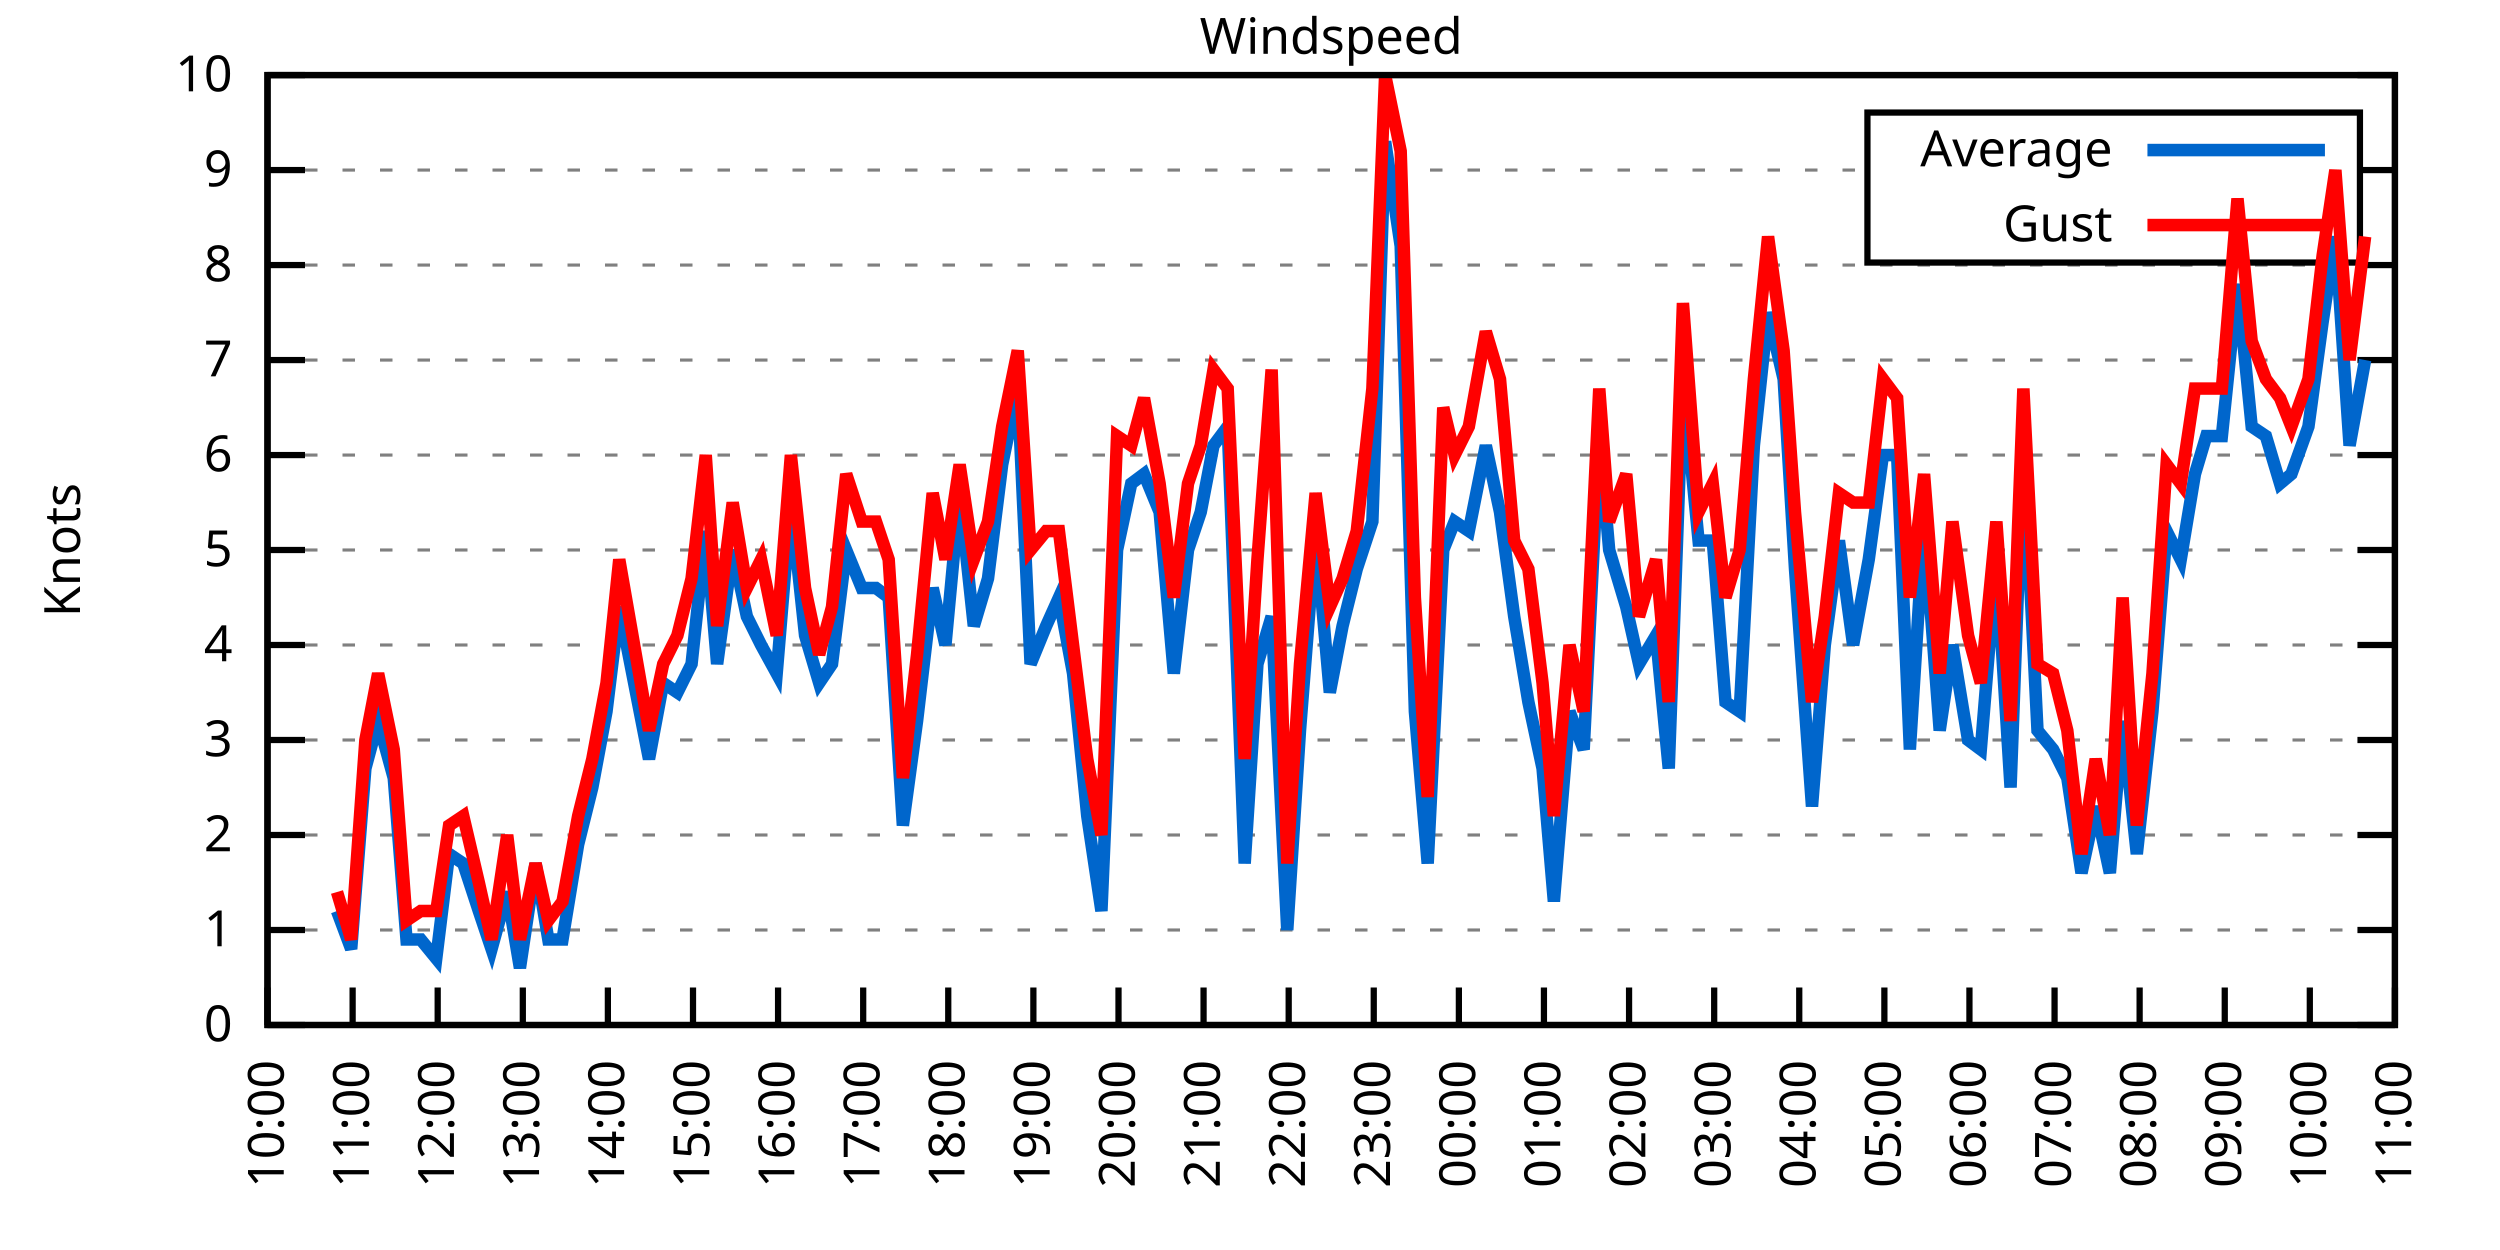
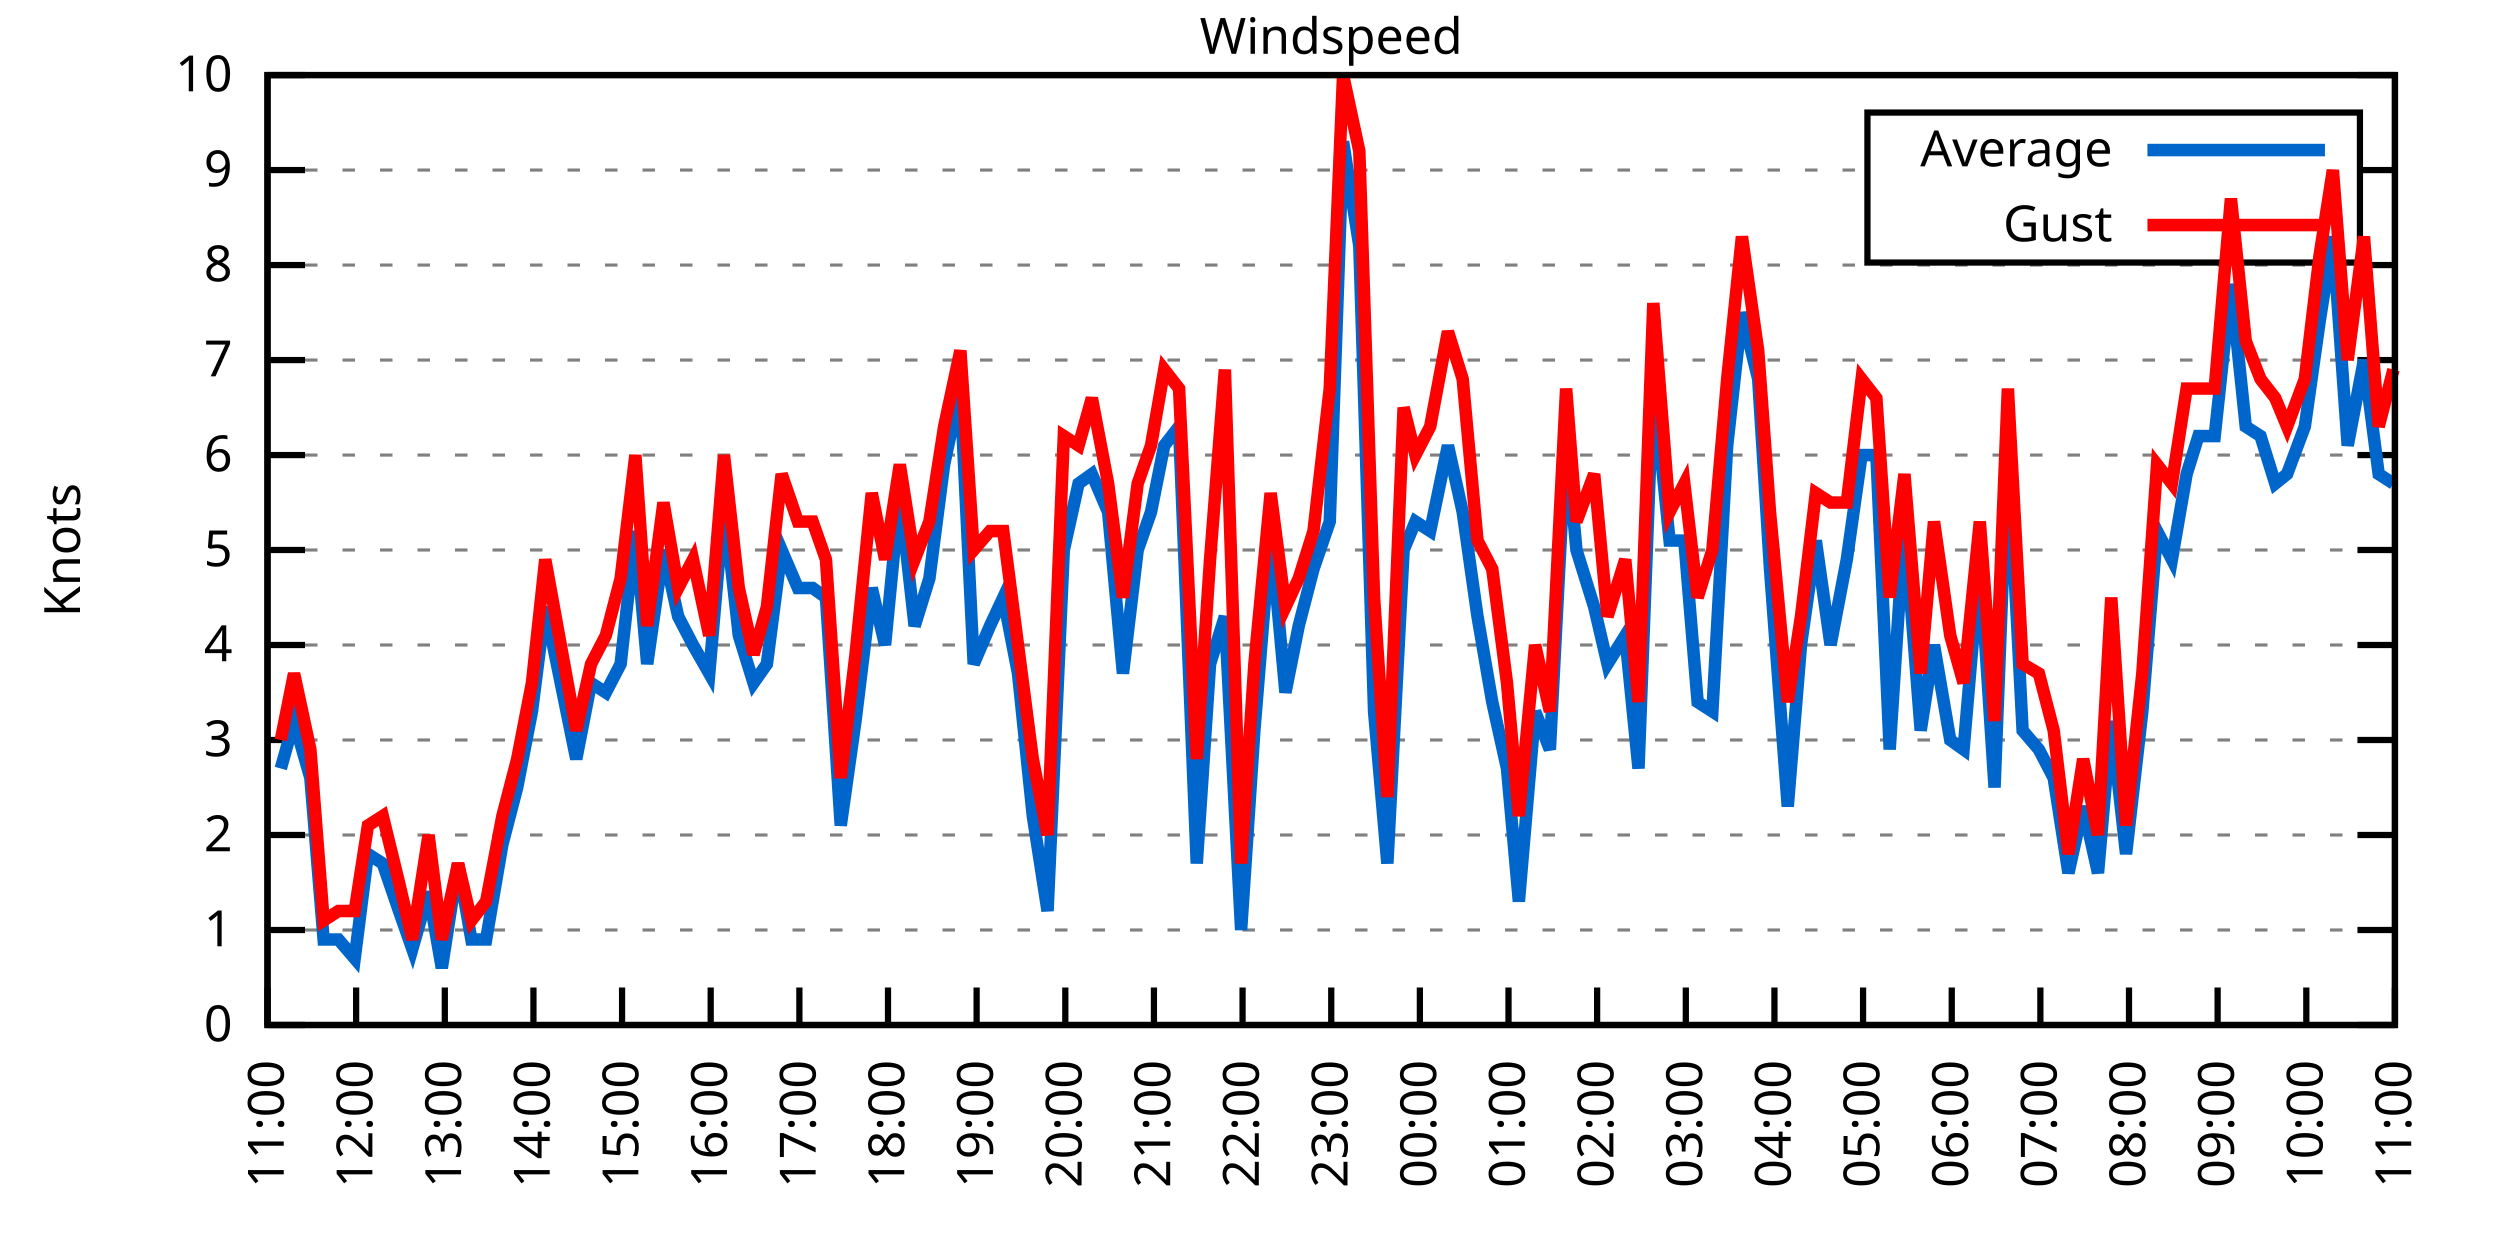
<svg xmlns="http://www.w3.org/2000/svg" xmlns:xlink="http://www.w3.org/1999/xlink" width="400" height="200" viewBox="0 0 400 200">
  <g id="gnuplot_canvas">
    <rect x="0" y="0" width="400" height="200" fill="none" />
    <defs>
      <circle id="gpDot" r="0.5" stroke-width="0.5" stroke="currentColor" />
      <path id="gpPt0" stroke-width="0.333" stroke="currentColor" d="M-1,0 h2 M0,-1 v2" />
      <path id="gpPt1" stroke-width="0.333" stroke="currentColor" d="M-1,-1 L1,1 M1,-1 L-1,1" />
      <path id="gpPt2" stroke-width="0.333" stroke="currentColor" d="M-1,0 L1,0 M0,-1 L0,1 M-1,-1 L1,1 M-1,1 L1,-1" />
      <rect id="gpPt3" stroke-width="0.333" stroke="currentColor" x="-1" y="-1" width="2" height="2" />
      <rect id="gpPt4" stroke-width="0.333" stroke="currentColor" fill="currentColor" x="-1" y="-1" width="2" height="2" />
      <circle id="gpPt5" stroke-width="0.333" stroke="currentColor" cx="0" cy="0" r="1" />
      <use xlink:href="#gpPt5" id="gpPt6" fill="currentColor" stroke="none" />
      <path id="gpPt7" stroke-width="0.333" stroke="currentColor" d="M0,-1.33 L-1.33,0.67 L1.33,0.67 z" />
      <use xlink:href="#gpPt7" id="gpPt8" fill="currentColor" stroke="none" />
      <use xlink:href="#gpPt7" id="gpPt9" stroke="currentColor" transform="rotate(180)" />
      <use xlink:href="#gpPt9" id="gpPt10" fill="currentColor" stroke="none" />
      <use xlink:href="#gpPt3" id="gpPt11" stroke="currentColor" transform="rotate(45)" />
      <use xlink:href="#gpPt11" id="gpPt12" fill="currentColor" stroke="none" />
      <path id="gpPt13" stroke-width="0.333" stroke="currentColor" d="M0,1.330 L1.265,0.411 L0.782,-1.067 L-0.782,-1.076 L-1.265,0.411 z" />
      <use xlink:href="#gpPt13" id="gpPt14" fill="currentColor" stroke="none" />
      <filter id="textbox" filterUnits="objectBoundingBox" x="0" y="0" height="1" width="1">
        <feFlood flood-color="white" flood-opacity="1" result="bgnd" />
        <feComposite in="SourceGraphic" in2="bgnd" operator="atop" />
      </filter>
      <filter id="greybox" filterUnits="objectBoundingBox" x="0" y="0" height="1" width="1">
        <feFlood flood-color="lightgrey" flood-opacity="1" result="grey" />
        <feComposite in="SourceGraphic" in2="grey" operator="atop" />
      </filter>
    </defs>
    <g fill="none" color="white" stroke="currentColor" stroke-width="1.00" stroke-linecap="butt" stroke-linejoin="miter">
</g>
    <g fill="none" color="black" stroke="currentColor" stroke-width="1.00" stroke-linecap="butt" stroke-linejoin="miter">
      <g stroke="none" shape-rendering="crispEdges">
        <polygon fill="rgb(255, 255, 255)" points="42.80,164.00 383.18,164.00 383.18,12.02 42.80,12.02 " />
      </g>
    </g>
    <g fill="none" color="black" stroke="currentColor" stroke-width="1.00" stroke-linecap="butt" stroke-linejoin="miter">
</g>
    <g fill="none" color="black" stroke="black" stroke-width="0.50" stroke-linecap="butt" stroke-linejoin="miter">
</g>
    <g fill="none" color="gray" stroke="currentColor" stroke-width="0.50" stroke-linecap="butt" stroke-linejoin="miter">
      <path stroke="gray" stroke-dasharray="2,4" class="gridline" d="M42.80,164.00 L383.19,164.00  " />
    </g>
    <g fill="none" color="gray" stroke="gray" stroke-width="1.00" stroke-linecap="butt" stroke-linejoin="miter">
</g>
    <g fill="none" color="black" stroke="currentColor" stroke-width="1.00" stroke-linecap="butt" stroke-linejoin="miter">
      <path stroke="black" d="M42.80,164.00 L48.80,164.00 M383.19,164.00 L377.19,164.00  " />
      <g transform="translate(37.20,166.60)" stroke="none" fill="black" font-family="Sans" font-size="8.00" text-anchor="end">
        <text>
          <tspan font-family="Sans"> 0</tspan>
        </text>
      </g>
    </g>
    <g fill="none" color="black" stroke="currentColor" stroke-width="1.00" stroke-linecap="butt" stroke-linejoin="miter">
</g>
    <g fill="none" color="black" stroke="black" stroke-width="0.50" stroke-linecap="butt" stroke-linejoin="miter">
</g>
    <g fill="none" color="gray" stroke="currentColor" stroke-width="0.50" stroke-linecap="butt" stroke-linejoin="miter">
      <path stroke="gray" stroke-dasharray="2,4" class="gridline" d="M42.80,148.80 L383.19,148.80  " />
    </g>
    <g fill="none" color="gray" stroke="gray" stroke-width="1.00" stroke-linecap="butt" stroke-linejoin="miter">
</g>
    <g fill="none" color="black" stroke="currentColor" stroke-width="1.00" stroke-linecap="butt" stroke-linejoin="miter">
      <path stroke="black" d="M42.80,148.80 L48.80,148.80 M383.19,148.80 L377.19,148.80  " />
      <g transform="translate(37.20,151.40)" stroke="none" fill="black" font-family="Sans" font-size="8.00" text-anchor="end">
        <text>
          <tspan font-family="Sans"> 1</tspan>
        </text>
      </g>
    </g>
    <g fill="none" color="black" stroke="currentColor" stroke-width="1.00" stroke-linecap="butt" stroke-linejoin="miter">
</g>
    <g fill="none" color="black" stroke="black" stroke-width="0.50" stroke-linecap="butt" stroke-linejoin="miter">
</g>
    <g fill="none" color="gray" stroke="currentColor" stroke-width="0.50" stroke-linecap="butt" stroke-linejoin="miter">
      <path stroke="gray" stroke-dasharray="2,4" class="gridline" d="M42.80,133.60 L383.19,133.60  " />
    </g>
    <g fill="none" color="gray" stroke="gray" stroke-width="1.00" stroke-linecap="butt" stroke-linejoin="miter">
</g>
    <g fill="none" color="black" stroke="currentColor" stroke-width="1.00" stroke-linecap="butt" stroke-linejoin="miter">
      <path stroke="black" d="M42.80,133.60 L48.80,133.60 M383.19,133.60 L377.19,133.60  " />
      <g transform="translate(37.20,136.20)" stroke="none" fill="black" font-family="Sans" font-size="8.00" text-anchor="end">
        <text>
          <tspan font-family="Sans"> 2</tspan>
        </text>
      </g>
    </g>
    <g fill="none" color="black" stroke="currentColor" stroke-width="1.00" stroke-linecap="butt" stroke-linejoin="miter">
</g>
    <g fill="none" color="black" stroke="black" stroke-width="0.50" stroke-linecap="butt" stroke-linejoin="miter">
</g>
    <g fill="none" color="gray" stroke="currentColor" stroke-width="0.50" stroke-linecap="butt" stroke-linejoin="miter">
      <path stroke="gray" stroke-dasharray="2,4" class="gridline" d="M42.80,118.40 L383.19,118.40  " />
    </g>
    <g fill="none" color="gray" stroke="gray" stroke-width="1.00" stroke-linecap="butt" stroke-linejoin="miter">
</g>
    <g fill="none" color="black" stroke="currentColor" stroke-width="1.00" stroke-linecap="butt" stroke-linejoin="miter">
      <path stroke="black" d="M42.80,118.40 L48.80,118.40 M383.19,118.40 L377.19,118.40  " />
      <g transform="translate(37.20,121.00)" stroke="none" fill="black" font-family="Sans" font-size="8.00" text-anchor="end">
        <text>
          <tspan font-family="Sans"> 3</tspan>
        </text>
      </g>
    </g>
    <g fill="none" color="black" stroke="currentColor" stroke-width="1.00" stroke-linecap="butt" stroke-linejoin="miter">
</g>
    <g fill="none" color="black" stroke="black" stroke-width="0.50" stroke-linecap="butt" stroke-linejoin="miter">
</g>
    <g fill="none" color="gray" stroke="currentColor" stroke-width="0.50" stroke-linecap="butt" stroke-linejoin="miter">
      <path stroke="gray" stroke-dasharray="2,4" class="gridline" d="M42.80,103.20 L383.19,103.20  " />
    </g>
    <g fill="none" color="gray" stroke="gray" stroke-width="1.00" stroke-linecap="butt" stroke-linejoin="miter">
</g>
    <g fill="none" color="black" stroke="currentColor" stroke-width="1.00" stroke-linecap="butt" stroke-linejoin="miter">
      <path stroke="black" d="M42.80,103.20 L48.80,103.20 M383.19,103.20 L377.19,103.20  " />
      <g transform="translate(37.20,105.80)" stroke="none" fill="black" font-family="Sans" font-size="8.00" text-anchor="end">
        <text>
          <tspan font-family="Sans"> 4</tspan>
        </text>
      </g>
    </g>
    <g fill="none" color="black" stroke="currentColor" stroke-width="1.00" stroke-linecap="butt" stroke-linejoin="miter">
</g>
    <g fill="none" color="black" stroke="black" stroke-width="0.50" stroke-linecap="butt" stroke-linejoin="miter">
</g>
    <g fill="none" color="gray" stroke="currentColor" stroke-width="0.50" stroke-linecap="butt" stroke-linejoin="miter">
      <path stroke="gray" stroke-dasharray="2,4" class="gridline" d="M42.80,88.00 L383.19,88.00  " />
    </g>
    <g fill="none" color="gray" stroke="gray" stroke-width="1.00" stroke-linecap="butt" stroke-linejoin="miter">
</g>
    <g fill="none" color="black" stroke="currentColor" stroke-width="1.00" stroke-linecap="butt" stroke-linejoin="miter">
      <path stroke="black" d="M42.80,88.00 L48.80,88.00 M383.19,88.00 L377.19,88.00  " />
      <g transform="translate(37.20,90.60)" stroke="none" fill="black" font-family="Sans" font-size="8.00" text-anchor="end">
        <text>
          <tspan font-family="Sans"> 5</tspan>
        </text>
      </g>
    </g>
    <g fill="none" color="black" stroke="currentColor" stroke-width="1.00" stroke-linecap="butt" stroke-linejoin="miter">
</g>
    <g fill="none" color="black" stroke="black" stroke-width="0.50" stroke-linecap="butt" stroke-linejoin="miter">
</g>
    <g fill="none" color="gray" stroke="currentColor" stroke-width="0.50" stroke-linecap="butt" stroke-linejoin="miter">
      <path stroke="gray" stroke-dasharray="2,4" class="gridline" d="M42.80,72.81 L383.19,72.81  " />
    </g>
    <g fill="none" color="gray" stroke="gray" stroke-width="1.00" stroke-linecap="butt" stroke-linejoin="miter">
</g>
    <g fill="none" color="black" stroke="currentColor" stroke-width="1.00" stroke-linecap="butt" stroke-linejoin="miter">
      <path stroke="black" d="M42.80,72.81 L48.80,72.81 M383.19,72.81 L377.19,72.81  " />
      <g transform="translate(37.20,75.41)" stroke="none" fill="black" font-family="Sans" font-size="8.00" text-anchor="end">
        <text>
          <tspan font-family="Sans"> 6</tspan>
        </text>
      </g>
    </g>
    <g fill="none" color="black" stroke="currentColor" stroke-width="1.00" stroke-linecap="butt" stroke-linejoin="miter">
</g>
    <g fill="none" color="black" stroke="black" stroke-width="0.50" stroke-linecap="butt" stroke-linejoin="miter">
</g>
    <g fill="none" color="gray" stroke="currentColor" stroke-width="0.50" stroke-linecap="butt" stroke-linejoin="miter">
      <path stroke="gray" stroke-dasharray="2,4" class="gridline" d="M42.80,57.61 L383.19,57.61  " />
    </g>
    <g fill="none" color="gray" stroke="gray" stroke-width="1.00" stroke-linecap="butt" stroke-linejoin="miter">
</g>
    <g fill="none" color="black" stroke="currentColor" stroke-width="1.00" stroke-linecap="butt" stroke-linejoin="miter">
      <path stroke="black" d="M42.80,57.61 L48.80,57.61 M383.19,57.61 L377.19,57.61  " />
      <g transform="translate(37.20,60.21)" stroke="none" fill="black" font-family="Sans" font-size="8.00" text-anchor="end">
        <text>
          <tspan font-family="Sans"> 7</tspan>
        </text>
      </g>
    </g>
    <g fill="none" color="black" stroke="currentColor" stroke-width="1.00" stroke-linecap="butt" stroke-linejoin="miter">
</g>
    <g fill="none" color="black" stroke="black" stroke-width="0.50" stroke-linecap="butt" stroke-linejoin="miter">
</g>
    <g fill="none" color="gray" stroke="currentColor" stroke-width="0.50" stroke-linecap="butt" stroke-linejoin="miter">
      <path stroke="gray" stroke-dasharray="2,4" class="gridline" d="M42.80,42.41 L383.19,42.41  " />
    </g>
    <g fill="none" color="gray" stroke="gray" stroke-width="1.00" stroke-linecap="butt" stroke-linejoin="miter">
</g>
    <g fill="none" color="black" stroke="currentColor" stroke-width="1.00" stroke-linecap="butt" stroke-linejoin="miter">
      <path stroke="black" d="M42.80,42.41 L48.80,42.41 M383.19,42.41 L377.19,42.41  " />
      <g transform="translate(37.20,45.01)" stroke="none" fill="black" font-family="Sans" font-size="8.00" text-anchor="end">
        <text>
          <tspan font-family="Sans"> 8</tspan>
        </text>
      </g>
    </g>
    <g fill="none" color="black" stroke="currentColor" stroke-width="1.00" stroke-linecap="butt" stroke-linejoin="miter">
</g>
    <g fill="none" color="black" stroke="black" stroke-width="0.50" stroke-linecap="butt" stroke-linejoin="miter">
</g>
    <g fill="none" color="gray" stroke="currentColor" stroke-width="0.50" stroke-linecap="butt" stroke-linejoin="miter">
      <path stroke="gray" stroke-dasharray="2,4" class="gridline" d="M42.80,27.21 L298.79,27.21 M377.59,27.21 L383.19,27.21  " />
    </g>
    <g fill="none" color="gray" stroke="gray" stroke-width="1.00" stroke-linecap="butt" stroke-linejoin="miter">
</g>
    <g fill="none" color="black" stroke="currentColor" stroke-width="1.00" stroke-linecap="butt" stroke-linejoin="miter">
      <path stroke="black" d="M42.80,27.21 L48.80,27.21 M383.19,27.21 L377.19,27.21  " />
      <g transform="translate(37.20,29.81)" stroke="none" fill="black" font-family="Sans" font-size="8.00" text-anchor="end">
        <text>
          <tspan font-family="Sans"> 9</tspan>
        </text>
      </g>
    </g>
    <g fill="none" color="black" stroke="currentColor" stroke-width="1.00" stroke-linecap="butt" stroke-linejoin="miter">
</g>
    <g fill="none" color="black" stroke="black" stroke-width="0.50" stroke-linecap="butt" stroke-linejoin="miter">
</g>
    <g fill="none" color="gray" stroke="currentColor" stroke-width="0.50" stroke-linecap="butt" stroke-linejoin="miter">
      <path stroke="gray" stroke-dasharray="2,4" class="gridline" d="M42.80,12.01 L383.19,12.01  " />
    </g>
    <g fill="none" color="gray" stroke="gray" stroke-width="1.00" stroke-linecap="butt" stroke-linejoin="miter">
</g>
    <g fill="none" color="black" stroke="currentColor" stroke-width="1.00" stroke-linecap="butt" stroke-linejoin="miter">
      <path stroke="black" d="M42.80,12.01 L48.80,12.01 M383.19,12.01 L377.19,12.01  " />
      <g transform="translate(37.20,14.61)" stroke="none" fill="black" font-family="Sans" font-size="8.00" text-anchor="end">
        <text>
          <tspan font-family="Sans"> 10</tspan>
        </text>
      </g>
    </g>
    <g fill="none" color="black" stroke="currentColor" stroke-width="1.00" stroke-linecap="butt" stroke-linejoin="miter">
      <path stroke="black" d="M42.80,164.00 L42.80,158.00  " />
      <g transform="translate(45.40,169.60) rotate(270.00)" stroke="none" fill="black" font-family="Sans" font-size="8.00" text-anchor="end">
        <text>
-           <tspan font-family="Sans">10:00</tspan>
-         </text>
-       </g>
-     </g>
-     <g fill="none" color="black" stroke="currentColor" stroke-width="1.00" stroke-linecap="butt" stroke-linejoin="miter">
-       <path stroke="black" d="M56.42,164.00 L56.42,158.00  " />
-       <g transform="translate(59.02,169.60) rotate(270.00)" stroke="none" fill="black" font-family="Sans" font-size="8.00" text-anchor="end">
-         <text>
          <tspan font-family="Sans">11:00</tspan>
        </text>
      </g>
    </g>
    <g fill="none" color="black" stroke="currentColor" stroke-width="1.00" stroke-linecap="butt" stroke-linejoin="miter">
-       <path stroke="black" d="M70.03,164.00 L70.03,158.00  " />
-       <g transform="translate(72.63,169.60) rotate(270.00)" stroke="none" fill="black" font-family="Sans" font-size="8.00" text-anchor="end">
+       <path stroke="black" d="M56.98,164.00 L56.98,158.00  " />
+       <g transform="translate(59.58,169.60) rotate(270.00)" stroke="none" fill="black" font-family="Sans" font-size="8.00" text-anchor="end">
        <text>
          <tspan font-family="Sans">12:00</tspan>
        </text>
      </g>
    </g>
    <g fill="none" color="black" stroke="currentColor" stroke-width="1.00" stroke-linecap="butt" stroke-linejoin="miter">
-       <path stroke="black" d="M83.65,164.00 L83.65,158.00  " />
-       <g transform="translate(86.25,169.60) rotate(270.00)" stroke="none" fill="black" font-family="Sans" font-size="8.00" text-anchor="end">
+       <path stroke="black" d="M71.17,164.00 L71.17,158.00  " />
+       <g transform="translate(73.77,169.60) rotate(270.00)" stroke="none" fill="black" font-family="Sans" font-size="8.00" text-anchor="end">
        <text>
          <tspan font-family="Sans">13:00</tspan>
        </text>
      </g>
    </g>
    <g fill="none" color="black" stroke="currentColor" stroke-width="1.00" stroke-linecap="butt" stroke-linejoin="miter">
-       <path stroke="black" d="M97.26,164.00 L97.26,158.00  " />
-       <g transform="translate(99.86,169.60) rotate(270.00)" stroke="none" fill="black" font-family="Sans" font-size="8.00" text-anchor="end">
+       <path stroke="black" d="M85.35,164.00 L85.35,158.00  " />
+       <g transform="translate(87.95,169.60) rotate(270.00)" stroke="none" fill="black" font-family="Sans" font-size="8.00" text-anchor="end">
        <text>
          <tspan font-family="Sans">14:00</tspan>
        </text>
      </g>
    </g>
    <g fill="none" color="black" stroke="currentColor" stroke-width="1.00" stroke-linecap="butt" stroke-linejoin="miter">
-       <path stroke="black" d="M110.88,164.00 L110.88,158.00  " />
-       <g transform="translate(113.48,169.60) rotate(270.00)" stroke="none" fill="black" font-family="Sans" font-size="8.00" text-anchor="end">
+       <path stroke="black" d="M99.53,164.00 L99.53,158.00  " />
+       <g transform="translate(102.13,169.60) rotate(270.00)" stroke="none" fill="black" font-family="Sans" font-size="8.00" text-anchor="end">
        <text>
          <tspan font-family="Sans">15:00</tspan>
        </text>
      </g>
    </g>
    <g fill="none" color="black" stroke="currentColor" stroke-width="1.00" stroke-linecap="butt" stroke-linejoin="miter">
-       <path stroke="black" d="M124.49,164.00 L124.49,158.00  " />
-       <g transform="translate(127.09,169.60) rotate(270.00)" stroke="none" fill="black" font-family="Sans" font-size="8.00" text-anchor="end">
+       <path stroke="black" d="M113.71,164.00 L113.71,158.00  " />
+       <g transform="translate(116.31,169.60) rotate(270.00)" stroke="none" fill="black" font-family="Sans" font-size="8.00" text-anchor="end">
        <text>
          <tspan font-family="Sans">16:00</tspan>
        </text>
      </g>
    </g>
    <g fill="none" color="black" stroke="currentColor" stroke-width="1.00" stroke-linecap="butt" stroke-linejoin="miter">
-       <path stroke="black" d="M138.11,164.00 L138.11,158.00  " />
-       <g transform="translate(140.71,169.60) rotate(270.00)" stroke="none" fill="black" font-family="Sans" font-size="8.00" text-anchor="end">
+       <path stroke="black" d="M127.90,164.00 L127.90,158.00  " />
+       <g transform="translate(130.50,169.60) rotate(270.00)" stroke="none" fill="black" font-family="Sans" font-size="8.00" text-anchor="end">
        <text>
          <tspan font-family="Sans">17:00</tspan>
        </text>
      </g>
    </g>
    <g fill="none" color="black" stroke="currentColor" stroke-width="1.00" stroke-linecap="butt" stroke-linejoin="miter">
-       <path stroke="black" d="M151.72,164.00 L151.72,158.00  " />
-       <g transform="translate(154.32,169.60) rotate(270.00)" stroke="none" fill="black" font-family="Sans" font-size="8.00" text-anchor="end">
+       <path stroke="black" d="M142.08,164.00 L142.08,158.00  " />
+       <g transform="translate(144.68,169.60) rotate(270.00)" stroke="none" fill="black" font-family="Sans" font-size="8.00" text-anchor="end">
        <text>
          <tspan font-family="Sans">18:00</tspan>
        </text>
      </g>
    </g>
    <g fill="none" color="black" stroke="currentColor" stroke-width="1.00" stroke-linecap="butt" stroke-linejoin="miter">
-       <path stroke="black" d="M165.34,164.00 L165.34,158.00  " />
-       <g transform="translate(167.94,169.60) rotate(270.00)" stroke="none" fill="black" font-family="Sans" font-size="8.00" text-anchor="end">
+       <path stroke="black" d="M156.26,164.00 L156.26,158.00  " />
+       <g transform="translate(158.86,169.60) rotate(270.00)" stroke="none" fill="black" font-family="Sans" font-size="8.00" text-anchor="end">
        <text>
          <tspan font-family="Sans">19:00</tspan>
        </text>
      </g>
    </g>
    <g fill="none" color="black" stroke="currentColor" stroke-width="1.00" stroke-linecap="butt" stroke-linejoin="miter">
-       <path stroke="black" d="M178.96,164.00 L178.96,158.00  " />
-       <g transform="translate(181.56,169.60) rotate(270.00)" stroke="none" fill="black" font-family="Sans" font-size="8.00" text-anchor="end">
+       <path stroke="black" d="M170.45,164.00 L170.45,158.00  " />
+       <g transform="translate(173.05,169.60) rotate(270.00)" stroke="none" fill="black" font-family="Sans" font-size="8.00" text-anchor="end">
        <text>
          <tspan font-family="Sans">20:00</tspan>
        </text>
      </g>
    </g>
    <g fill="none" color="black" stroke="currentColor" stroke-width="1.00" stroke-linecap="butt" stroke-linejoin="miter">
-       <path stroke="black" d="M192.57,164.00 L192.57,158.00  " />
-       <g transform="translate(195.17,169.60) rotate(270.00)" stroke="none" fill="black" font-family="Sans" font-size="8.00" text-anchor="end">
+       <path stroke="black" d="M184.63,164.00 L184.63,158.00  " />
+       <g transform="translate(187.23,169.60) rotate(270.00)" stroke="none" fill="black" font-family="Sans" font-size="8.00" text-anchor="end">
        <text>
          <tspan font-family="Sans">21:00</tspan>
        </text>
      </g>
    </g>
    <g fill="none" color="black" stroke="currentColor" stroke-width="1.00" stroke-linecap="butt" stroke-linejoin="miter">
-       <path stroke="black" d="M206.19,164.00 L206.19,158.00  " />
-       <g transform="translate(208.79,169.60) rotate(270.00)" stroke="none" fill="black" font-family="Sans" font-size="8.00" text-anchor="end">
+       <path stroke="black" d="M198.81,164.00 L198.81,158.00  " />
+       <g transform="translate(201.41,169.60) rotate(270.00)" stroke="none" fill="black" font-family="Sans" font-size="8.00" text-anchor="end">
        <text>
          <tspan font-family="Sans">22:00</tspan>
        </text>
      </g>
    </g>
    <g fill="none" color="black" stroke="currentColor" stroke-width="1.00" stroke-linecap="butt" stroke-linejoin="miter">
-       <path stroke="black" d="M219.80,164.00 L219.80,158.00  " />
-       <g transform="translate(222.40,169.60) rotate(270.00)" stroke="none" fill="black" font-family="Sans" font-size="8.00" text-anchor="end">
+       <path stroke="black" d="M213.00,164.00 L213.00,158.00  " />
+       <g transform="translate(215.60,169.60) rotate(270.00)" stroke="none" fill="black" font-family="Sans" font-size="8.00" text-anchor="end">
        <text>
          <tspan font-family="Sans">23:00</tspan>
        </text>
      </g>
    </g>
    <g fill="none" color="black" stroke="currentColor" stroke-width="1.00" stroke-linecap="butt" stroke-linejoin="miter">
-       <path stroke="black" d="M233.42,164.00 L233.42,158.00  " />
-       <g transform="translate(236.02,169.60) rotate(270.00)" stroke="none" fill="black" font-family="Sans" font-size="8.00" text-anchor="end">
+       <path stroke="black" d="M227.18,164.00 L227.18,158.00  " />
+       <g transform="translate(229.78,169.60) rotate(270.00)" stroke="none" fill="black" font-family="Sans" font-size="8.00" text-anchor="end">
        <text>
          <tspan font-family="Sans">00:00</tspan>
        </text>
      </g>
    </g>
    <g fill="none" color="black" stroke="currentColor" stroke-width="1.00" stroke-linecap="butt" stroke-linejoin="miter">
-       <path stroke="black" d="M247.03,164.00 L247.03,158.00  " />
-       <g transform="translate(249.63,169.60) rotate(270.00)" stroke="none" fill="black" font-family="Sans" font-size="8.00" text-anchor="end">
+       <path stroke="black" d="M241.36,164.00 L241.36,158.00  " />
+       <g transform="translate(243.96,169.60) rotate(270.00)" stroke="none" fill="black" font-family="Sans" font-size="8.00" text-anchor="end">
        <text>
          <tspan font-family="Sans">01:00</tspan>
        </text>
      </g>
    </g>
    <g fill="none" color="black" stroke="currentColor" stroke-width="1.00" stroke-linecap="butt" stroke-linejoin="miter">
-       <path stroke="black" d="M260.65,164.00 L260.65,158.00  " />
-       <g transform="translate(263.25,169.60) rotate(270.00)" stroke="none" fill="black" font-family="Sans" font-size="8.00" text-anchor="end">
+       <path stroke="black" d="M255.54,164.00 L255.54,158.00  " />
+       <g transform="translate(258.14,169.60) rotate(270.00)" stroke="none" fill="black" font-family="Sans" font-size="8.00" text-anchor="end">
        <text>
          <tspan font-family="Sans">02:00</tspan>
        </text>
      </g>
    </g>
    <g fill="none" color="black" stroke="currentColor" stroke-width="1.00" stroke-linecap="butt" stroke-linejoin="miter">
-       <path stroke="black" d="M274.27,164.00 L274.27,158.00  " />
-       <g transform="translate(276.87,169.60) rotate(270.00)" stroke="none" fill="black" font-family="Sans" font-size="8.00" text-anchor="end">
+       <path stroke="black" d="M269.73,164.00 L269.73,158.00  " />
+       <g transform="translate(272.33,169.60) rotate(270.00)" stroke="none" fill="black" font-family="Sans" font-size="8.00" text-anchor="end">
        <text>
          <tspan font-family="Sans">03:00</tspan>
        </text>
      </g>
    </g>
    <g fill="none" color="black" stroke="currentColor" stroke-width="1.00" stroke-linecap="butt" stroke-linejoin="miter">
-       <path stroke="black" d="M287.88,164.00 L287.88,158.00  " />
-       <g transform="translate(290.48,169.60) rotate(270.00)" stroke="none" fill="black" font-family="Sans" font-size="8.00" text-anchor="end">
+       <path stroke="black" d="M283.91,164.00 L283.91,158.00  " />
+       <g transform="translate(286.51,169.60) rotate(270.00)" stroke="none" fill="black" font-family="Sans" font-size="8.00" text-anchor="end">
        <text>
          <tspan font-family="Sans">04:00</tspan>
        </text>
      </g>
    </g>
    <g fill="none" color="black" stroke="currentColor" stroke-width="1.00" stroke-linecap="butt" stroke-linejoin="miter">
-       <path stroke="black" d="M301.50,164.00 L301.50,158.00  " />
-       <g transform="translate(304.10,169.60) rotate(270.00)" stroke="none" fill="black" font-family="Sans" font-size="8.00" text-anchor="end">
+       <path stroke="black" d="M298.09,164.00 L298.09,158.00  " />
+       <g transform="translate(300.69,169.60) rotate(270.00)" stroke="none" fill="black" font-family="Sans" font-size="8.00" text-anchor="end">
        <text>
          <tspan font-family="Sans">05:00</tspan>
        </text>
      </g>
    </g>
    <g fill="none" color="black" stroke="currentColor" stroke-width="1.00" stroke-linecap="butt" stroke-linejoin="miter">
-       <path stroke="black" d="M315.11,164.00 L315.11,158.00  " />
-       <g transform="translate(317.71,169.60) rotate(270.00)" stroke="none" fill="black" font-family="Sans" font-size="8.00" text-anchor="end">
+       <path stroke="black" d="M312.28,164.00 L312.28,158.00  " />
+       <g transform="translate(314.88,169.60) rotate(270.00)" stroke="none" fill="black" font-family="Sans" font-size="8.00" text-anchor="end">
        <text>
          <tspan font-family="Sans">06:00</tspan>
        </text>
      </g>
    </g>
    <g fill="none" color="black" stroke="currentColor" stroke-width="1.00" stroke-linecap="butt" stroke-linejoin="miter">
-       <path stroke="black" d="M328.73,164.00 L328.73,158.00  " />
-       <g transform="translate(331.33,169.60) rotate(270.00)" stroke="none" fill="black" font-family="Sans" font-size="8.00" text-anchor="end">
+       <path stroke="black" d="M326.46,164.00 L326.46,158.00  " />
+       <g transform="translate(329.06,169.60) rotate(270.00)" stroke="none" fill="black" font-family="Sans" font-size="8.00" text-anchor="end">
        <text>
          <tspan font-family="Sans">07:00</tspan>
        </text>
      </g>
    </g>
    <g fill="none" color="black" stroke="currentColor" stroke-width="1.00" stroke-linecap="butt" stroke-linejoin="miter">
-       <path stroke="black" d="M342.34,164.00 L342.34,158.00  " />
-       <g transform="translate(344.94,169.60) rotate(270.00)" stroke="none" fill="black" font-family="Sans" font-size="8.00" text-anchor="end">
+       <path stroke="black" d="M340.64,164.00 L340.64,158.00  " />
+       <g transform="translate(343.24,169.60) rotate(270.00)" stroke="none" fill="black" font-family="Sans" font-size="8.00" text-anchor="end">
        <text>
          <tspan font-family="Sans">08:00</tspan>
        </text>
      </g>
    </g>
    <g fill="none" color="black" stroke="currentColor" stroke-width="1.00" stroke-linecap="butt" stroke-linejoin="miter">
-       <path stroke="black" d="M355.96,164.00 L355.96,158.00  " />
-       <g transform="translate(358.56,169.60) rotate(270.00)" stroke="none" fill="black" font-family="Sans" font-size="8.00" text-anchor="end">
+       <path stroke="black" d="M354.82,164.00 L354.82,158.00  " />
+       <g transform="translate(357.42,169.60) rotate(270.00)" stroke="none" fill="black" font-family="Sans" font-size="8.00" text-anchor="end">
        <text>
          <tspan font-family="Sans">09:00</tspan>
        </text>
      </g>
    </g>
    <g fill="none" color="black" stroke="currentColor" stroke-width="1.00" stroke-linecap="butt" stroke-linejoin="miter">
-       <path stroke="black" d="M369.57,164.00 L369.57,158.00  " />
-       <g transform="translate(372.17,169.60) rotate(270.00)" stroke="none" fill="black" font-family="Sans" font-size="8.00" text-anchor="end">
+       <path stroke="black" d="M369.01,164.00 L369.01,158.00  " />
+       <g transform="translate(371.61,169.60) rotate(270.00)" stroke="none" fill="black" font-family="Sans" font-size="8.00" text-anchor="end">
        <text>
          <tspan font-family="Sans">10:00</tspan>
        </text>
      </g>
    </g>
    <g fill="none" color="black" stroke="currentColor" stroke-width="1.00" stroke-linecap="butt" stroke-linejoin="miter">
      <path stroke="black" d="M383.19,164.00 L383.19,158.00  " />
      <g transform="translate(385.79,169.60) rotate(270.00)" stroke="none" fill="black" font-family="Sans" font-size="8.00" text-anchor="end">
        <text>
          <tspan font-family="Sans">11:00</tspan>
        </text>
      </g>
    </g>
    <g fill="none" color="black" stroke="currentColor" stroke-width="1.00" stroke-linecap="butt" stroke-linejoin="miter">
</g>
    <g fill="none" color="black" stroke="currentColor" stroke-width="1.00" stroke-linecap="butt" stroke-linejoin="miter">
      <path stroke="black" d="M42.80,12.01 L42.80,164.00 L383.19,164.00 L383.19,12.01 L42.80,12.01 Z  " />
    </g>
    <g fill="none" color="black" stroke="currentColor" stroke-width="1.00" stroke-linecap="butt" stroke-linejoin="miter">
</g>
    <g fill="none" color="black" stroke="currentColor" stroke-width="1.00" stroke-linecap="butt" stroke-linejoin="miter">
      <path stroke="black" d="M298.79,42.01 L298.79,18.01 L377.59,18.01 L377.59,42.01 L298.79,42.01 Z  " />
    </g>
    <g id="Windspeed_plot_1">
      <g fill="none" color="white" stroke="black" stroke-width="2.00" stroke-linecap="butt" stroke-linejoin="miter">
</g>
      <g fill="none" color="black" stroke="currentColor" stroke-width="2.00" stroke-linecap="butt" stroke-linejoin="miter">
        <g transform="translate(337.99,26.61)" stroke="none" fill="black" font-family="Sans" font-size="8.00" text-anchor="end">
          <text>
            <tspan font-family="Sans">Average</tspan>
          </text>
        </g>
      </g>
      <g fill="none" color="black" stroke="currentColor" stroke-width="2.00" stroke-linecap="butt" stroke-linejoin="miter">
-         <path stroke="rgb(  0, 102, 204)" d="M343.59,24.01 L371.99,24.01 M53.92,145.76 L56.19,151.84 L58.46,122.96 L60.50,115.36 L63.00,124.48 L65.04,150.32   L67.31,150.32 L69.80,153.36 L71.85,136.64 L74.12,138.16 L76.61,145.76 L78.65,151.84 L81.15,142.72 L83.19,154.88   L85.69,138.16 L87.73,150.32 L90.00,150.32 L92.50,135.12 L94.77,126.00 L97.04,113.84 L99.08,97.12 L103.84,121.44   L106.11,109.28 L108.38,110.80 L110.65,106.24 L112.92,84.97 L114.74,106.24 L117.23,88.00 L119.50,98.64 L121.77,103.20   L124.27,107.76 L126.54,80.41 L128.81,101.68 L131.07,109.28 L133.12,106.24 L135.39,88.00 L137.88,94.08 L140.15,94.08   L142.19,95.60 L144.46,132.08 L146.73,115.36 L149.23,94.08 L151.27,103.20 L153.54,78.89 L155.81,100.16 L158.08,92.56   L160.35,74.33 L162.84,62.17 L164.89,106.24 L167.38,100.16 L169.43,95.60 L171.69,107.76 L173.96,130.56 L176.23,145.76   L178.73,88.00 L181.00,77.37 L183.04,75.85 L185.54,81.93 L187.81,107.76 L190.08,88.00 L192.12,81.93 L194.16,71.29   L196.43,68.25 L199.15,138.16 L201.19,106.24 L203.46,98.64 L205.96,148.80 L208.00,116.88 L210.50,84.97 L212.77,110.80   L214.81,100.16 L217.08,91.04 L219.58,83.45 L221.62,22.65 L224.11,39.37 L226.38,113.84 L228.43,138.16 L230.92,88.00   L232.74,83.45 L235.01,84.97 L237.73,71.29 L240.00,81.93 L242.27,98.64 L244.54,112.32 L246.81,122.96 L248.62,144.24   L251.12,113.84 L253.39,119.92 L255.88,69.77 L257.47,88.00 L260.20,97.12 L262.24,106.24 L264.96,101.68 L267.00,122.96   L269.27,60.65 L271.77,86.49 L274.04,86.49 L276.08,112.32 L278.35,113.84 L280.62,71.29 L282.89,50.01 L285.38,60.65   L287.20,91.04 L289.92,129.04 L291.97,103.20 L294.23,86.49 L296.50,103.20 L299.00,89.52 L301.27,72.81 L303.54,72.81   L305.58,119.92 L307.85,83.45 L310.35,116.88 L312.39,103.20 L314.89,118.40 L316.93,119.92 L319.42,89.52 L321.69,126.00   L323.74,71.29 L326.00,116.88 L328.50,119.92 L330.77,124.48 L333.04,139.68 L335.31,129.04 L337.58,139.68 L339.62,115.36   L341.89,136.64 L344.39,113.84 L346.65,84.97 L348.92,89.52 L351.19,75.85 L353.01,69.77 L355.50,69.77 L358.00,45.45   L360.27,68.25 L362.54,69.77 L364.81,77.37 L366.62,75.85 L369.35,68.25 L371.62,51.53 L373.66,37.85 L375.93,71.29   L378.42,57.61  " />
+         <path stroke="rgb(  0, 102, 204)" d="M343.59,24.01 L371.99,24.01 M44.93,122.96 L47.05,115.36 L49.66,124.48 L51.78,150.32 L54.15,150.32 L56.75,153.36   L58.87,136.64 L61.24,138.16 L63.84,145.76 L65.97,151.84 L68.57,142.72 L70.69,154.88 L73.29,138.16 L75.42,150.32   L77.78,150.32 L80.38,135.12 L82.75,126.00 L85.11,113.84 L87.24,97.12 L92.20,121.44 L94.57,109.28 L96.93,110.80   L99.30,106.24 L101.66,84.97 L103.55,106.24 L106.15,88.00 L108.51,98.64 L110.88,103.20 L113.48,107.76 L115.84,80.41   L118.21,101.68 L120.57,109.28 L122.70,106.24 L125.06,88.00 L127.66,94.08 L130.02,94.08 L132.15,95.60 L134.52,132.08   L136.88,115.36 L139.48,94.08 L141.61,103.20 L143.97,78.89 L146.34,100.16 L148.70,92.56 L151.06,74.33 L153.66,62.17   L155.79,106.24 L158.39,100.16 L160.52,95.60 L162.88,107.76 L165.25,130.56 L167.61,145.76 L170.21,88.00 L172.57,77.37   L174.70,75.85 L177.30,81.93 L179.67,107.76 L182.03,88.00 L184.16,81.93 L186.28,71.29 L188.65,68.25 L191.48,138.16   L193.61,106.24 L195.98,98.64 L198.58,148.80 L200.70,116.88 L203.30,84.97 L205.67,110.80 L207.79,100.16 L210.16,91.04   L212.76,83.45 L214.89,22.65 L217.49,39.37 L219.85,113.84 L221.98,138.16 L224.58,88.00 L226.47,83.45 L228.83,84.97   L231.67,71.29 L234.03,81.93 L236.40,98.64 L238.76,112.32 L241.12,122.96 L243.02,144.24 L245.62,113.84 L247.98,119.92   L250.58,69.77 L252.23,88.00 L255.07,97.12 L257.20,106.24 L260.04,101.68 L262.16,122.96 L264.53,60.65 L267.13,86.49   L269.49,86.49 L271.62,112.32 L273.98,113.84 L276.35,71.29 L278.71,50.01 L281.31,60.65 L283.20,91.04 L286.04,129.04   L288.16,103.20 L290.53,86.49 L292.89,103.20 L295.49,89.52 L297.86,72.81 L300.22,72.81 L302.35,119.92 L304.71,83.45   L307.31,116.88 L309.44,103.20 L312.04,118.40 L314.17,119.92 L316.77,89.52 L319.13,126.00 L321.26,71.29 L323.62,116.88   L326.22,119.92 L328.59,124.48 L330.95,139.68 L333.31,129.04 L335.68,139.68 L337.80,115.36 L340.17,136.64 L342.77,113.84   L345.13,84.97 L347.50,89.52 L349.86,75.85 L351.75,69.77 L354.35,69.77 L356.95,45.45 L359.32,68.25 L361.68,69.77   L364.04,77.37 L365.93,75.85 L368.77,68.25 L371.13,51.53 L373.26,37.85 L375.63,71.29 L378.23,57.61 L380.59,75.85   L382.95,77.37  " />
      </g>
    </g>
    <g id="Windspeed_plot_2">
      <g fill="none" color="black" stroke="currentColor" stroke-width="2.00" stroke-linecap="butt" stroke-linejoin="miter">
        <g transform="translate(337.99,38.61)" stroke="none" fill="black" font-family="Sans" font-size="8.00" text-anchor="end">
          <text>
            <tspan font-family="Sans">Gust</tspan>
          </text>
        </g>
      </g>
      <g fill="none" color="black" stroke="currentColor" stroke-width="2.00" stroke-linecap="butt" stroke-linejoin="miter">
-         <path stroke="rgb(255,   0,   0)" d="M343.59,36.01 L371.99,36.01 M53.92,142.72 L56.19,150.32 L58.46,118.40 L60.50,107.76 L63.00,119.92 L65.04,147.28   L67.31,145.76 L69.80,145.76 L71.85,132.08 L74.12,130.56 L76.61,141.20 L78.65,150.32 L81.15,133.60 L83.19,150.32   L85.69,138.16 L87.73,147.28 L90.00,144.24 L92.50,130.56 L94.77,121.44 L97.04,109.28 L99.08,89.52 L103.84,116.88   L106.11,106.24 L108.38,101.68 L110.65,92.56 L112.92,72.81 L114.74,100.16 L117.23,80.41 L119.50,94.08 L121.77,89.52   L124.27,101.68 L126.54,72.81 L128.81,94.08 L131.07,104.72 L133.12,97.12 L135.39,75.85 L137.88,83.45 L140.15,83.45   L142.19,89.52 L144.46,124.48 L146.73,104.72 L149.23,78.89 L151.27,89.52 L153.54,74.33 L155.81,89.52 L158.08,83.45   L160.35,68.25 L162.84,56.09 L164.89,88.00 L167.38,84.97 L169.43,84.97 L171.69,103.20 L173.96,121.44 L176.23,133.60   L178.73,69.77 L181.00,71.29 L183.04,63.69 L185.54,77.37 L187.81,95.60 L190.08,77.37 L192.12,71.29 L194.16,59.13   L196.43,62.17 L199.15,121.44 L201.19,89.52 L203.46,59.13 L205.96,138.16 L208.00,106.24 L210.50,78.89 L212.77,97.12   L214.81,92.56 L217.08,84.97 L219.58,62.17 L221.62,12.01 L224.11,24.17 L226.38,95.60 L228.43,127.52 L230.92,65.21   L232.74,72.81 L235.01,68.25 L237.73,53.05 L240.00,60.65 L242.27,86.49 L244.54,91.04 L246.81,109.28 L248.62,130.56   L251.12,103.20 L253.39,113.84 L255.88,62.17 L257.47,83.45 L260.20,75.85 L262.24,98.64 L264.96,89.52 L267.00,112.32   L269.27,48.49 L271.77,81.93 L274.04,77.37 L276.08,95.60 L278.35,88.00 L280.62,60.65 L282.89,37.85 L285.38,56.09   L287.20,81.93 L289.92,112.32 L291.97,98.64 L294.23,78.89 L296.50,80.41 L299.00,80.41 L301.27,60.65 L303.54,63.69   L305.58,95.60 L307.85,75.85 L310.35,107.76 L312.39,83.45 L314.89,101.68 L316.93,109.28 L319.42,83.45 L321.69,115.36   L323.74,62.17 L326.00,106.24 L328.50,107.76 L330.77,116.88 L333.04,136.64 L335.31,121.44 L337.58,133.60 L339.62,95.60   L341.89,132.08 L344.39,107.76 L346.65,74.33 L348.92,77.37 L351.19,62.17 L353.01,62.17 L355.50,62.17 L358.00,31.77   L360.27,54.57 L362.54,60.65 L364.81,63.69 L366.62,68.25 L369.35,60.65 L371.62,40.89 L373.66,27.21 L375.93,57.61   L378.42,37.85  " />
+         <path stroke="rgb(255,   0,   0)" d="M343.59,36.01 L371.99,36.01 M44.93,118.40 L47.05,107.76 L49.66,119.92 L51.78,147.28 L54.15,145.76 L56.75,145.76   L58.87,132.08 L61.24,130.56 L63.84,141.20 L65.97,150.32 L68.57,133.60 L70.69,150.32 L73.29,138.16 L75.42,147.28   L77.78,144.24 L80.38,130.56 L82.75,121.44 L85.11,109.28 L87.24,89.52 L92.20,116.88 L94.57,106.24 L96.93,101.68   L99.30,92.56 L101.66,72.81 L103.55,100.16 L106.15,80.41 L108.51,94.08 L110.88,89.52 L113.48,101.68 L115.84,72.81   L118.21,94.08 L120.57,104.72 L122.70,97.12 L125.06,75.85 L127.66,83.45 L130.02,83.45 L132.15,89.52 L134.52,124.48   L136.88,104.72 L139.48,78.89 L141.61,89.52 L143.97,74.33 L146.34,89.52 L148.70,83.45 L151.06,68.25 L153.66,56.09   L155.79,88.00 L158.39,84.97 L160.52,84.97 L162.88,103.20 L165.25,121.44 L167.61,133.60 L170.21,69.77 L172.57,71.29   L174.70,63.69 L177.30,77.37 L179.67,95.60 L182.03,77.37 L184.16,71.29 L186.28,59.13 L188.65,62.17 L191.48,121.44   L193.61,89.52 L195.98,59.13 L198.58,138.16 L200.70,106.24 L203.30,78.89 L205.67,97.12 L207.79,92.56 L210.16,84.97   L212.76,62.17 L214.89,12.01 L217.49,24.17 L219.85,95.60 L221.98,127.52 L224.58,65.21 L226.47,72.81 L228.83,68.25   L231.67,53.05 L234.03,60.65 L236.40,86.49 L238.76,91.04 L241.12,109.28 L243.02,130.56 L245.62,103.20 L247.98,113.84   L250.58,62.17 L252.23,83.45 L255.07,75.85 L257.20,98.64 L260.04,89.52 L262.16,112.32 L264.53,48.49 L267.13,81.93   L269.49,77.37 L271.62,95.60 L273.98,88.00 L276.35,60.65 L278.71,37.85 L281.31,56.09 L283.20,81.93 L286.04,112.32   L288.16,98.64 L290.53,78.89 L292.89,80.41 L295.49,80.41 L297.86,60.65 L300.22,63.69 L302.35,95.60 L304.71,75.85   L307.31,107.76 L309.44,83.45 L312.04,101.68 L314.17,109.28 L316.77,83.45 L319.13,115.36 L321.26,62.17 L323.62,106.24   L326.22,107.76 L328.59,116.88 L330.95,136.64 L333.31,121.44 L335.68,133.60 L337.80,95.60 L340.17,132.08 L342.77,107.76   L345.13,74.33 L347.50,77.37 L349.86,62.17 L351.75,62.17 L354.35,62.17 L356.95,31.77 L359.32,54.57 L361.68,60.65   L364.04,63.69 L365.93,68.25 L368.77,60.65 L371.13,40.89 L373.26,27.21 L375.63,57.61 L378.23,37.85 L380.59,68.25   L382.95,59.13  " />
      </g>
    </g>
    <g fill="none" color="black" stroke="currentColor" stroke-width="2.00" stroke-linecap="butt" stroke-linejoin="miter">
</g>
    <g fill="none" color="black" stroke="black" stroke-width="1.00" stroke-linecap="butt" stroke-linejoin="miter">
</g>
    <g fill="none" color="black" stroke="currentColor" stroke-width="1.00" stroke-linecap="butt" stroke-linejoin="miter">
      <path stroke="black" d="M42.80,12.01 L42.80,164.00 L383.19,164.00 L383.19,12.01 L42.80,12.01 Z  " />
      <g transform="translate(12.80,88.01) rotate(270.00)" stroke="none" fill="black" font-family="Sans" font-size="8.00" text-anchor="middle">
        <text>
          <tspan font-family="Sans">Knots</tspan>
        </text>
      </g>
    </g>
    <g fill="none" color="black" stroke="currentColor" stroke-width="1.00" stroke-linecap="butt" stroke-linejoin="miter">
</g>
    <g fill="none" color="black" stroke="currentColor" stroke-width="1.00" stroke-linecap="butt" stroke-linejoin="miter">
      <g transform="translate(212.99,8.61)" stroke="none" fill="black" font-family="Sans" font-size="8.00" text-anchor="middle">
        <text>
          <tspan font-family="Sans">Windspeed</tspan>
        </text>
      </g>
    </g>
    <g fill="none" color="black" stroke="currentColor" stroke-width="1.00" stroke-linecap="butt" stroke-linejoin="miter">
</g>
  </g>
</svg>
